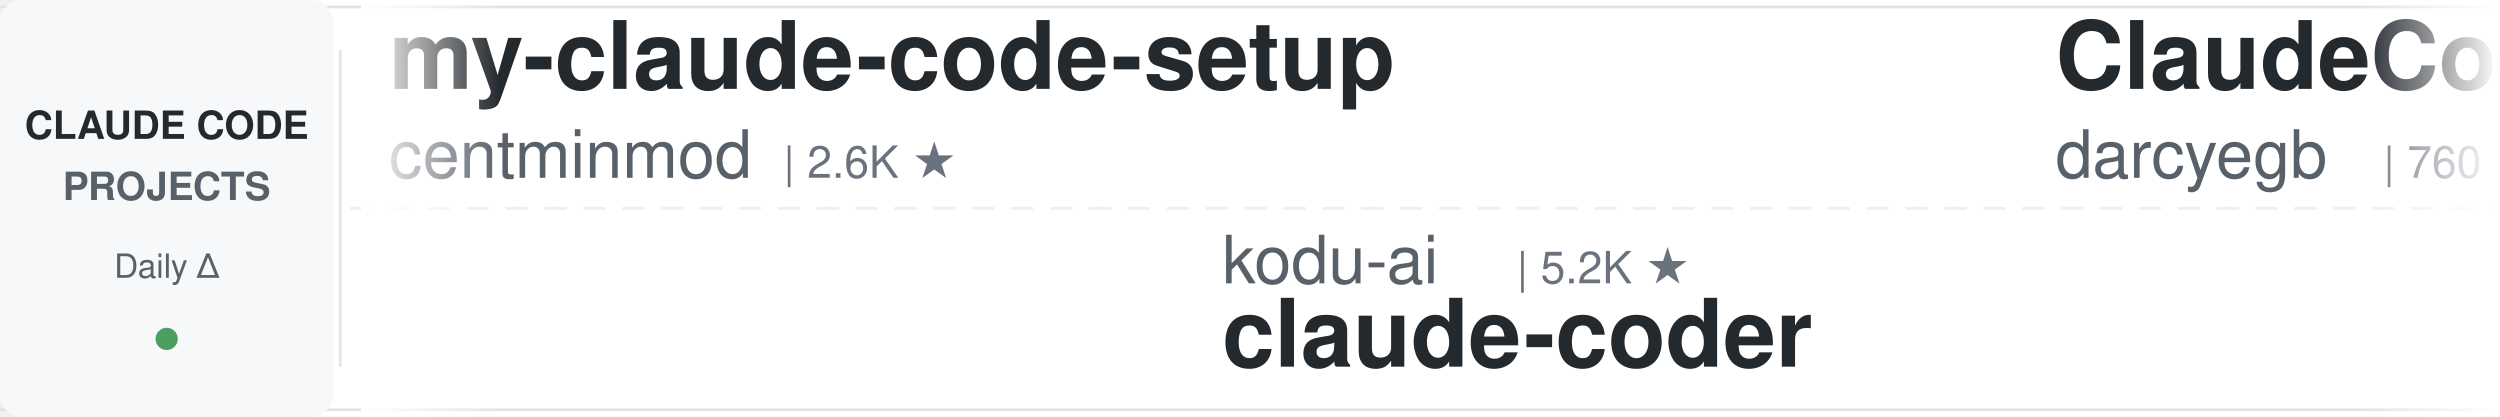
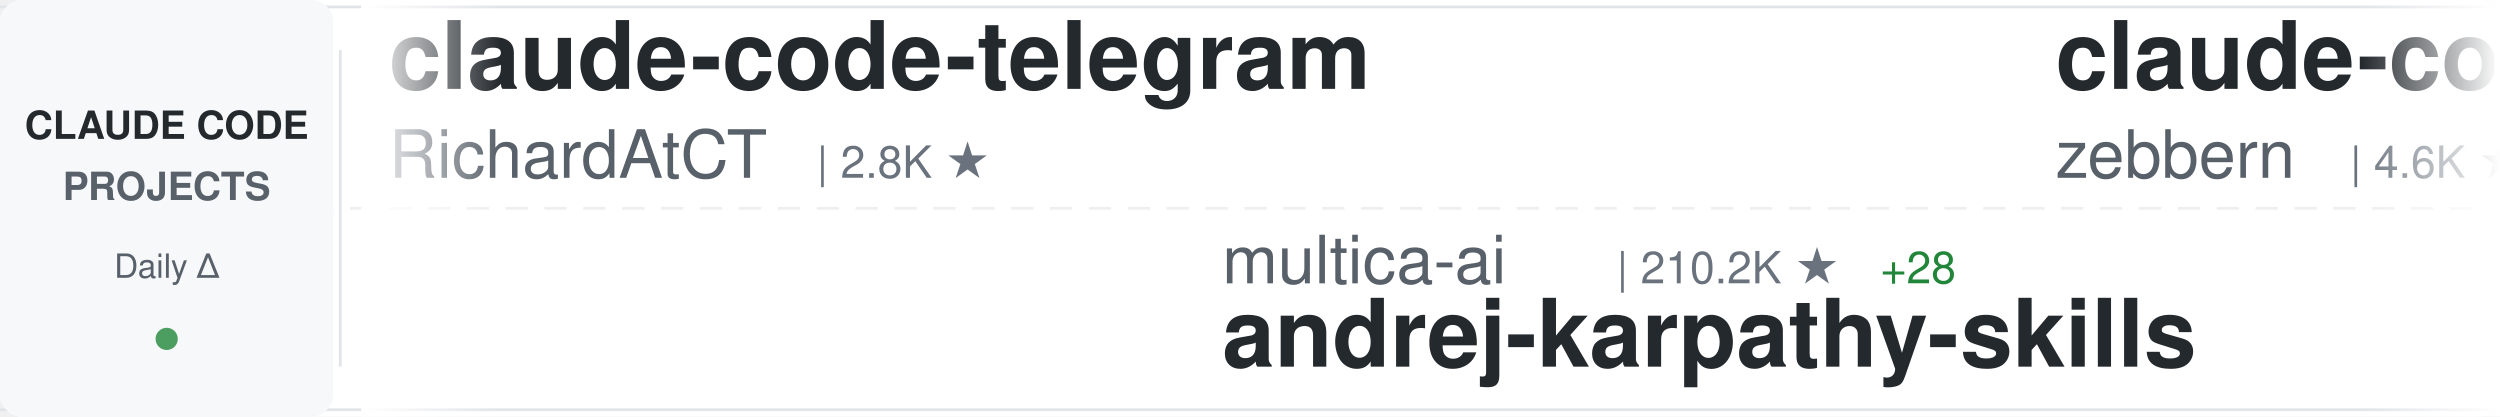
<svg xmlns="http://www.w3.org/2000/svg" width="900" height="150">
  <defs>
    <linearGradient id="awesomeLeftFade" x1="0%" y1="0%" x2="100%" y2="0%">
      <stop offset="0%" style="stop-color:#ffffff;stop-opacity:1" />
      <stop offset="100%" style="stop-color:#ffffff;stop-opacity:0" />
    </linearGradient>
    <linearGradient id="awesomeRightFade" x1="0%" y1="0%" x2="100%" y2="0%">
      <stop offset="0%" style="stop-color:#ffffff;stop-opacity:0" />
      <stop offset="100%" style="stop-color:#ffffff;stop-opacity:1" />
    </linearGradient>
  </defs>
  <rect width="900" height="150" fill="#ffffff" rx="8" />
  <rect x="0" y="2" width="900" height="1" fill="#e1e4e8" />
  <rect x="0" y="147" width="900" height="1" fill="#e1e4e8" />
  <line x1="0" y1="75" x2="900" y2="75" stroke="#e1e4e8" stroke-width="1" stroke-dasharray="8 6" opacity="0.6" />
  <rect x="0" y="0" width="120" height="150" fill="#f6f8fa" rx="8" />
  <text x="60" y="50" font-family="-apple-system, BlinkMacSystemFont, 'Segoe UI', Helvetica, Arial, sans-serif" font-size="14" font-weight="600" fill="#24292e" text-anchor="middle">CLAUDE CODE</text>
  <text x="60" y="72" font-family="-apple-system, BlinkMacSystemFont, 'Segoe UI', Helvetica, Arial, sans-serif" font-size="14" font-weight="600" fill="#586069" text-anchor="middle">PROJECTS</text>
  <text x="60" y="100" font-family="-apple-system, BlinkMacSystemFont, 'Segoe UI', Helvetica, Arial, sans-serif" font-size="12" font-weight="500" fill="#586069" text-anchor="middle">Daily Δ</text>
  <circle cx="60" cy="122" r="4" fill="#22863a" opacity="0.8" />
  <rect x="122" y="18" width="1" height="114" fill="#e1e4e8" />
  <clipPath id="awesomeTickerClip">
    <rect x="130" y="0" width="770" height="150" />
  </clipPath>
  <g clip-path="url(#awesomeTickerClip)">
    <g id="awesomeTickerItems">
      <animateTransform attributeName="transform" attributeType="XML" type="translate" from="0 0" to="-3000 0" dur="54s" repeatCount="indefinite" />
      <g transform="translate(0, 0)">
-         <text x="140" y="32" font-family="-apple-system, BlinkMacSystemFont, 'Segoe UI', Helvetica, Arial, sans-serif" font-size="34" font-weight="600" fill="#24292e">my-claude-code-setup</text>
-         <text x="140" y="64" font-family="-apple-system, BlinkMacSystemFont, 'Segoe UI', Helvetica, Arial, sans-serif" font-size="24" font-weight="400" fill="#586069">centminmod</text>
-         <text x="282" y="64" font-family="-apple-system, BlinkMacSystemFont, 'Segoe UI', Helvetica, Arial, sans-serif" font-size="16" font-weight="500" fill="#6a737d">| 2.6K ★</text>
+         <text x="140" y="32" font-family="-apple-system, BlinkMacSystemFont, 'Segoe UI', Helvetica, Arial, sans-serif" font-size="34" font-weight="600" fill="#24292e">claude-code-telegram</text>
+         <text x="140" y="64" font-family="-apple-system, BlinkMacSystemFont, 'Segoe UI', Helvetica, Arial, sans-serif" font-size="24" font-weight="400" fill="#586069">RichardAtCT</text>
+         <text x="294" y="64" font-family="-apple-system, BlinkMacSystemFont, 'Segoe UI', Helvetica, Arial, sans-serif" font-size="16" font-weight="500" fill="#6a737d">| 2.8K ★</text>
      </g>
      <g transform="translate(300, 0)">
-         <text x="140" y="102" font-family="-apple-system, BlinkMacSystemFont, 'Segoe UI', Helvetica, Arial, sans-serif" font-size="24" font-weight="400" fill="#586069">kodu-ai</text>
-         <text x="246" y="102" font-family="-apple-system, BlinkMacSystemFont, 'Segoe UI', Helvetica, Arial, sans-serif" font-size="16" font-weight="500" fill="#6a737d">| 5.2K ★</text>
-         <text x="140" y="132" font-family="-apple-system, BlinkMacSystemFont, 'Segoe UI', Helvetica, Arial, sans-serif" font-size="34" font-weight="600" fill="#24292e">claude-coder</text>
+         <text x="140" y="102" font-family="-apple-system, BlinkMacSystemFont, 'Segoe UI', Helvetica, Arial, sans-serif" font-size="24" font-weight="400" fill="#586069">multica-ai</text>
+         <text x="282" y="102" font-family="-apple-system, BlinkMacSystemFont, 'Segoe UI', Helvetica, Arial, sans-serif" font-size="16" font-weight="500" fill="#6a737d">| 210.2K ★</text>
+         <text x="377" y="102" font-family="-apple-system, BlinkMacSystemFont, 'Segoe UI', Helvetica, Arial, sans-serif" font-size="16" font-weight="500" fill="#22863a"> +28</text>
+         <text x="140" y="132" font-family="-apple-system, BlinkMacSystemFont, 'Segoe UI', Helvetica, Arial, sans-serif" font-size="34" font-weight="600" fill="#24292e">andrej-karpathy-skills</text>
      </g>
      <g transform="translate(600, 0)">
-         <text x="140" y="32" font-family="-apple-system, BlinkMacSystemFont, 'Segoe UI', Helvetica, Arial, sans-serif" font-size="34" font-weight="600" fill="#24292e">ClaudeCodeAgents</text>
-         <text x="140" y="64" font-family="-apple-system, BlinkMacSystemFont, 'Segoe UI', Helvetica, Arial, sans-serif" font-size="24" font-weight="400" fill="#586069">darcyegb</text>
-         <text x="258" y="64" font-family="-apple-system, BlinkMacSystemFont, 'Segoe UI', Helvetica, Arial, sans-serif" font-size="16" font-weight="500" fill="#6a737d">| 760 ★</text>
+         <text x="140" y="32" font-family="-apple-system, BlinkMacSystemFont, 'Segoe UI', Helvetica, Arial, sans-serif" font-size="34" font-weight="600" fill="#24292e">claude-code-guide</text>
+         <text x="140" y="64" font-family="-apple-system, BlinkMacSystemFont, 'Segoe UI', Helvetica, Arial, sans-serif" font-size="24" font-weight="400" fill="#586069">zebbern</text>
+         <text x="246" y="64" font-family="-apple-system, BlinkMacSystemFont, 'Segoe UI', Helvetica, Arial, sans-serif" font-size="16" font-weight="500" fill="#6a737d">| 4.6K ★</text>
      </g>
      <g transform="translate(900, 0)">
-         <text x="140" y="102" font-family="-apple-system, BlinkMacSystemFont, 'Segoe UI', Helvetica, Arial, sans-serif" font-size="24" font-weight="400" fill="#586069">chauncygu</text>
-         <text x="270" y="102" font-family="-apple-system, BlinkMacSystemFont, 'Segoe UI', Helvetica, Arial, sans-serif" font-size="16" font-weight="500" fill="#6a737d">| 2.8K ★</text>
-         <text x="140" y="132" font-family="-apple-system, BlinkMacSystemFont, 'Segoe UI', Helvetica, Arial, sans-serif" font-size="34" font-weight="600" fill="#24292e">collection-claude-code-s...</text>
+         <text x="140" y="102" font-family="-apple-system, BlinkMacSystemFont, 'Segoe UI', Helvetica, Arial, sans-serif" font-size="24" font-weight="400" fill="#586069">anthropics</text>
+         <text x="282" y="102" font-family="-apple-system, BlinkMacSystemFont, 'Segoe UI', Helvetica, Arial, sans-serif" font-size="16" font-weight="500" fill="#6a737d">| 8.8K ★</text>
+         <text x="359" y="102" font-family="-apple-system, BlinkMacSystemFont, 'Segoe UI', Helvetica, Arial, sans-serif" font-size="16" font-weight="500" fill="#22863a"> +1</text>
+         <text x="140" y="132" font-family="-apple-system, BlinkMacSystemFont, 'Segoe UI', Helvetica, Arial, sans-serif" font-size="34" font-weight="600" fill="#24292e">claude-code-action</text>
      </g>
      <g transform="translate(1200, 0)">
-         <text x="140" y="32" font-family="-apple-system, BlinkMacSystemFont, 'Segoe UI', Helvetica, Arial, sans-serif" font-size="34" font-weight="600" fill="#24292e">claude-code-base-action</text>
-         <text x="140" y="64" font-family="-apple-system, BlinkMacSystemFont, 'Segoe UI', Helvetica, Arial, sans-serif" font-size="24" font-weight="400" fill="#586069">anthropics</text>
-         <text x="282" y="64" font-family="-apple-system, BlinkMacSystemFont, 'Segoe UI', Helvetica, Arial, sans-serif" font-size="16" font-weight="500" fill="#6a737d">| 970 ★</text>
-       </g>
-       <g transform="translate(1500, 0)">
-         <text x="140" y="102" font-family="-apple-system, BlinkMacSystemFont, 'Segoe UI', Helvetica, Arial, sans-serif" font-size="24" font-weight="400" fill="#586069">alejandrobalderas</text>
-         <text x="366" y="102" font-family="-apple-system, BlinkMacSystemFont, 'Segoe UI', Helvetica, Arial, sans-serif" font-size="16" font-weight="500" fill="#6a737d">| 2.8K ★</text>
-         <text x="140" y="132" font-family="-apple-system, BlinkMacSystemFont, 'Segoe UI', Helvetica, Arial, sans-serif" font-size="34" font-weight="600" fill="#24292e">claude-code-from-source</text>
-       </g>
-       <g transform="translate(1800, 0)">
        <text x="140" y="32" font-family="-apple-system, BlinkMacSystemFont, 'Segoe UI', Helvetica, Arial, sans-serif" font-size="34" font-weight="600" fill="#24292e">claude-code-cli</text>
        <text x="140" y="64" font-family="-apple-system, BlinkMacSystemFont, 'Segoe UI', Helvetica, Arial, sans-serif" font-size="24" font-weight="400" fill="#586069">huangserva</text>
        <text x="282" y="64" font-family="-apple-system, BlinkMacSystemFont, 'Segoe UI', Helvetica, Arial, sans-serif" font-size="16" font-weight="500" fill="#6a737d">| 627 ★</text>
      </g>
+       <g transform="translate(1500, 0)">
+         <text x="140" y="102" font-family="-apple-system, BlinkMacSystemFont, 'Segoe UI', Helvetica, Arial, sans-serif" font-size="24" font-weight="400" fill="#586069">Windy3f3f3f3f</text>
+         <text x="318" y="102" font-family="-apple-system, BlinkMacSystemFont, 'Segoe UI', Helvetica, Arial, sans-serif" font-size="16" font-weight="500" fill="#6a737d">| 3.6K ★</text>
+         <text x="140" y="132" font-family="-apple-system, BlinkMacSystemFont, 'Segoe UI', Helvetica, Arial, sans-serif" font-size="34" font-weight="600" fill="#24292e">how-claude-code-works</text>
+       </g>
+       <g transform="translate(1800, 0)">
+         <text x="140" y="32" font-family="-apple-system, BlinkMacSystemFont, 'Segoe UI', Helvetica, Arial, sans-serif" font-size="34" font-weight="600" fill="#24292e">claude_codex_bridge</text>
+         <text x="140" y="64" font-family="-apple-system, BlinkMacSystemFont, 'Segoe UI', Helvetica, Arial, sans-serif" font-size="24" font-weight="400" fill="#586069">SeemSeam</text>
+         <text x="258" y="64" font-family="-apple-system, BlinkMacSystemFont, 'Segoe UI', Helvetica, Arial, sans-serif" font-size="16" font-weight="500" fill="#6a737d">| 3.5K ★</text>
+       </g>
      <g transform="translate(2100, 0)">
-         <text x="140" y="102" font-family="-apple-system, BlinkMacSystemFont, 'Segoe UI', Helvetica, Arial, sans-serif" font-size="24" font-weight="400" fill="#586069">AICoderTudou</text>
-         <text x="306" y="102" font-family="-apple-system, BlinkMacSystemFont, 'Segoe UI', Helvetica, Arial, sans-serif" font-size="16" font-weight="500" fill="#6a737d">| 495 ★</text>
-         <text x="140" y="132" font-family="-apple-system, BlinkMacSystemFont, 'Segoe UI', Helvetica, Arial, sans-serif" font-size="34" font-weight="600" fill="#24292e">claude-code-tudou</text>
+         <text x="140" y="102" font-family="-apple-system, BlinkMacSystemFont, 'Segoe UI', Helvetica, Arial, sans-serif" font-size="24" font-weight="400" fill="#586069">https-deeplearning-ai</text>
+         <text x="414" y="102" font-family="-apple-system, BlinkMacSystemFont, 'Segoe UI', Helvetica, Arial, sans-serif" font-size="16" font-weight="500" fill="#6a737d">| 545 ★</text>
+         <text x="140" y="132" font-family="-apple-system, BlinkMacSystemFont, 'Segoe UI', Helvetica, Arial, sans-serif" font-size="34" font-weight="600" fill="#24292e">sc-claude-code-files</text>
      </g>
      <g transform="translate(2400, 0)">
-         <text x="140" y="32" font-family="-apple-system, BlinkMacSystemFont, 'Segoe UI', Helvetica, Arial, sans-serif" font-size="34" font-weight="600" fill="#24292e">skills</text>
-         <text x="140" y="64" font-family="-apple-system, BlinkMacSystemFont, 'Segoe UI', Helvetica, Arial, sans-serif" font-size="24" font-weight="400" fill="#586069">anthropics</text>
-         <text x="282" y="64" font-family="-apple-system, BlinkMacSystemFont, 'Segoe UI', Helvetica, Arial, sans-serif" font-size="16" font-weight="500" fill="#6a737d">| 174.1K ★</text>
-         <text x="377" y="64" font-family="-apple-system, BlinkMacSystemFont, 'Segoe UI', Helvetica, Arial, sans-serif" font-size="16" font-weight="500" fill="#22863a"> +29</text>
+         <text x="140" y="32" font-family="-apple-system, BlinkMacSystemFont, 'Segoe UI', Helvetica, Arial, sans-serif" font-size="34" font-weight="600" fill="#24292e">claude-code-source-code</text>
+         <text x="140" y="64" font-family="-apple-system, BlinkMacSystemFont, 'Segoe UI', Helvetica, Arial, sans-serif" font-size="24" font-weight="400" fill="#586069">777genius</text>
+         <text x="270" y="64" font-family="-apple-system, BlinkMacSystemFont, 'Segoe UI', Helvetica, Arial, sans-serif" font-size="16" font-weight="500" fill="#6a737d">| 930 ★</text>
      </g>
      <g transform="translate(2700, 0)">
-         <text x="140" y="102" font-family="-apple-system, BlinkMacSystemFont, 'Segoe UI', Helvetica, Arial, sans-serif" font-size="24" font-weight="400" fill="#586069">huangjia2019</text>
-         <text x="306" y="102" font-family="-apple-system, BlinkMacSystemFont, 'Segoe UI', Helvetica, Arial, sans-serif" font-size="16" font-weight="500" fill="#6a737d">| 1.1K ★</text>
-         <text x="140" y="132" font-family="-apple-system, BlinkMacSystemFont, 'Segoe UI', Helvetica, Arial, sans-serif" font-size="34" font-weight="600" fill="#24292e">claude-code-engineering</text>
+         <text x="140" y="102" font-family="-apple-system, BlinkMacSystemFont, 'Segoe UI', Helvetica, Arial, sans-serif" font-size="24" font-weight="400" fill="#586069">edmund-io</text>
+         <text x="270" y="102" font-family="-apple-system, BlinkMacSystemFont, 'Segoe UI', Helvetica, Arial, sans-serif" font-size="16" font-weight="500" fill="#6a737d">| 1.5K ★</text>
+         <text x="140" y="132" font-family="-apple-system, BlinkMacSystemFont, 'Segoe UI', Helvetica, Arial, sans-serif" font-size="34" font-weight="600" fill="#24292e">edmunds-claude-code</text>
      </g>
      <g transform="translate(3000, 0)">
-         <text x="140" y="32" font-family="-apple-system, BlinkMacSystemFont, 'Segoe UI', Helvetica, Arial, sans-serif" font-size="34" font-weight="600" fill="#24292e">my-claude-code-setup</text>
-         <text x="140" y="64" font-family="-apple-system, BlinkMacSystemFont, 'Segoe UI', Helvetica, Arial, sans-serif" font-size="24" font-weight="400" fill="#586069">centminmod</text>
-         <text x="282" y="64" font-family="-apple-system, BlinkMacSystemFont, 'Segoe UI', Helvetica, Arial, sans-serif" font-size="16" font-weight="500" fill="#6a737d">| 2.6K ★</text>
+         <text x="140" y="32" font-family="-apple-system, BlinkMacSystemFont, 'Segoe UI', Helvetica, Arial, sans-serif" font-size="34" font-weight="600" fill="#24292e">claude-code-telegram</text>
+         <text x="140" y="64" font-family="-apple-system, BlinkMacSystemFont, 'Segoe UI', Helvetica, Arial, sans-serif" font-size="24" font-weight="400" fill="#586069">RichardAtCT</text>
+         <text x="294" y="64" font-family="-apple-system, BlinkMacSystemFont, 'Segoe UI', Helvetica, Arial, sans-serif" font-size="16" font-weight="500" fill="#6a737d">| 2.8K ★</text>
      </g>
      <g transform="translate(3300, 0)">
-         <text x="140" y="102" font-family="-apple-system, BlinkMacSystemFont, 'Segoe UI', Helvetica, Arial, sans-serif" font-size="24" font-weight="400" fill="#586069">kodu-ai</text>
-         <text x="246" y="102" font-family="-apple-system, BlinkMacSystemFont, 'Segoe UI', Helvetica, Arial, sans-serif" font-size="16" font-weight="500" fill="#6a737d">| 5.2K ★</text>
-         <text x="140" y="132" font-family="-apple-system, BlinkMacSystemFont, 'Segoe UI', Helvetica, Arial, sans-serif" font-size="34" font-weight="600" fill="#24292e">claude-coder</text>
+         <text x="140" y="102" font-family="-apple-system, BlinkMacSystemFont, 'Segoe UI', Helvetica, Arial, sans-serif" font-size="24" font-weight="400" fill="#586069">multica-ai</text>
+         <text x="282" y="102" font-family="-apple-system, BlinkMacSystemFont, 'Segoe UI', Helvetica, Arial, sans-serif" font-size="16" font-weight="500" fill="#6a737d">| 210.2K ★</text>
+         <text x="377" y="102" font-family="-apple-system, BlinkMacSystemFont, 'Segoe UI', Helvetica, Arial, sans-serif" font-size="16" font-weight="500" fill="#22863a"> +28</text>
+         <text x="140" y="132" font-family="-apple-system, BlinkMacSystemFont, 'Segoe UI', Helvetica, Arial, sans-serif" font-size="34" font-weight="600" fill="#24292e">andrej-karpathy-skills</text>
      </g>
      <g transform="translate(3600, 0)">
-         <text x="140" y="32" font-family="-apple-system, BlinkMacSystemFont, 'Segoe UI', Helvetica, Arial, sans-serif" font-size="34" font-weight="600" fill="#24292e">ClaudeCodeAgents</text>
-         <text x="140" y="64" font-family="-apple-system, BlinkMacSystemFont, 'Segoe UI', Helvetica, Arial, sans-serif" font-size="24" font-weight="400" fill="#586069">darcyegb</text>
-         <text x="258" y="64" font-family="-apple-system, BlinkMacSystemFont, 'Segoe UI', Helvetica, Arial, sans-serif" font-size="16" font-weight="500" fill="#6a737d">| 760 ★</text>
+         <text x="140" y="32" font-family="-apple-system, BlinkMacSystemFont, 'Segoe UI', Helvetica, Arial, sans-serif" font-size="34" font-weight="600" fill="#24292e">claude-code-guide</text>
+         <text x="140" y="64" font-family="-apple-system, BlinkMacSystemFont, 'Segoe UI', Helvetica, Arial, sans-serif" font-size="24" font-weight="400" fill="#586069">zebbern</text>
+         <text x="246" y="64" font-family="-apple-system, BlinkMacSystemFont, 'Segoe UI', Helvetica, Arial, sans-serif" font-size="16" font-weight="500" fill="#6a737d">| 4.6K ★</text>
      </g>
      <g transform="translate(3900, 0)">
-         <text x="140" y="102" font-family="-apple-system, BlinkMacSystemFont, 'Segoe UI', Helvetica, Arial, sans-serif" font-size="24" font-weight="400" fill="#586069">chauncygu</text>
-         <text x="270" y="102" font-family="-apple-system, BlinkMacSystemFont, 'Segoe UI', Helvetica, Arial, sans-serif" font-size="16" font-weight="500" fill="#6a737d">| 2.8K ★</text>
-         <text x="140" y="132" font-family="-apple-system, BlinkMacSystemFont, 'Segoe UI', Helvetica, Arial, sans-serif" font-size="34" font-weight="600" fill="#24292e">collection-claude-code-s...</text>
+         <text x="140" y="102" font-family="-apple-system, BlinkMacSystemFont, 'Segoe UI', Helvetica, Arial, sans-serif" font-size="24" font-weight="400" fill="#586069">anthropics</text>
+         <text x="282" y="102" font-family="-apple-system, BlinkMacSystemFont, 'Segoe UI', Helvetica, Arial, sans-serif" font-size="16" font-weight="500" fill="#6a737d">| 8.8K ★</text>
+         <text x="359" y="102" font-family="-apple-system, BlinkMacSystemFont, 'Segoe UI', Helvetica, Arial, sans-serif" font-size="16" font-weight="500" fill="#22863a"> +1</text>
+         <text x="140" y="132" font-family="-apple-system, BlinkMacSystemFont, 'Segoe UI', Helvetica, Arial, sans-serif" font-size="34" font-weight="600" fill="#24292e">claude-code-action</text>
      </g>
    </g>
  </g>
  <rect x="130" y="0" width="50" height="150" fill="url(#awesomeLeftFade)" />
  <rect x="850" y="0" width="50" height="150" fill="url(#awesomeRightFade)" />
</svg>
